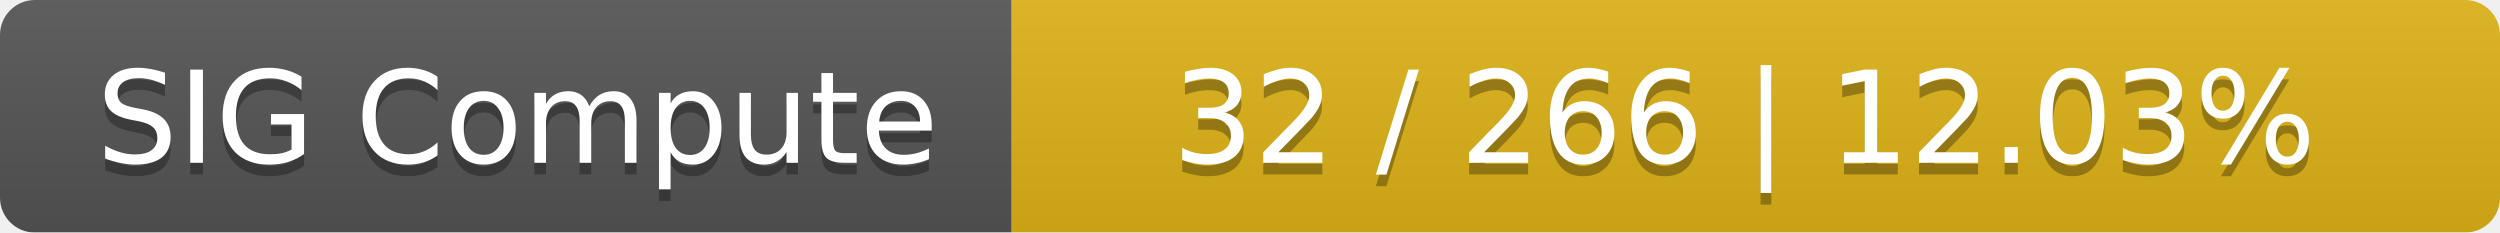
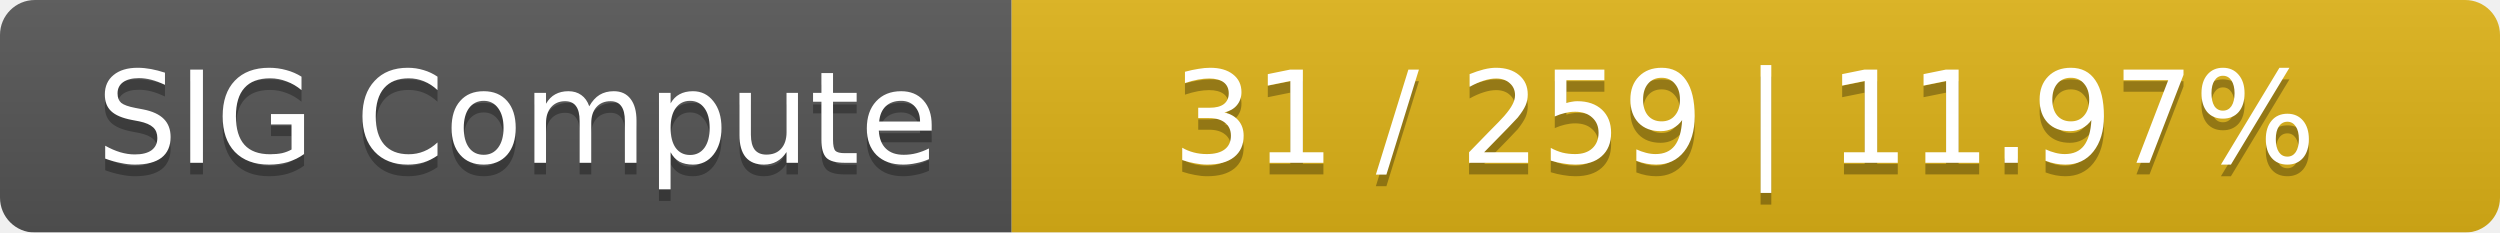
<svg xmlns="http://www.w3.org/2000/svg" width="215" height="20">
  <linearGradient id="smooth" x2="0" y2="100%">
    <stop offset="0" stop-color="#bbb" stop-opacity=".1" />
    <stop offset="1" stop-opacity=".1" />
  </linearGradient>
  <mask id="round">
    <rect width="215" height="20" rx="3" fill="#fff" />
  </mask>
  <g mask="url(#round)">
    <rect width="87" height="20" fill="#555" />
    <rect x="87" width="128" height="20" fill="#dfb317" />
    <rect width="215" height="20" fill="url(#smooth)" />
  </g>
  <g fill="#fff" text-anchor="middle" font-family="DejaVu Sans,Verdana,Geneva,sans-serif" font-size="11">
    <text x="44.5" y="15" fill="#010101" fill-opacity=".3">SIG Compute</text>
    <text x="44.5" y="14">SIG Compute</text>
-     <text x="150" y="15" fill="#010101" fill-opacity=".3">32 / 266    |    12.03%</text>
-     <text x="150" y="14">32 / 266    |    12.03%</text>
+     <text x="150" y="15" fill="#010101" fill-opacity=".3">31 / 259    |    11.97%</text>
+     <text x="150" y="14">31 / 259    |    11.97%</text>
  </g>
</svg>
